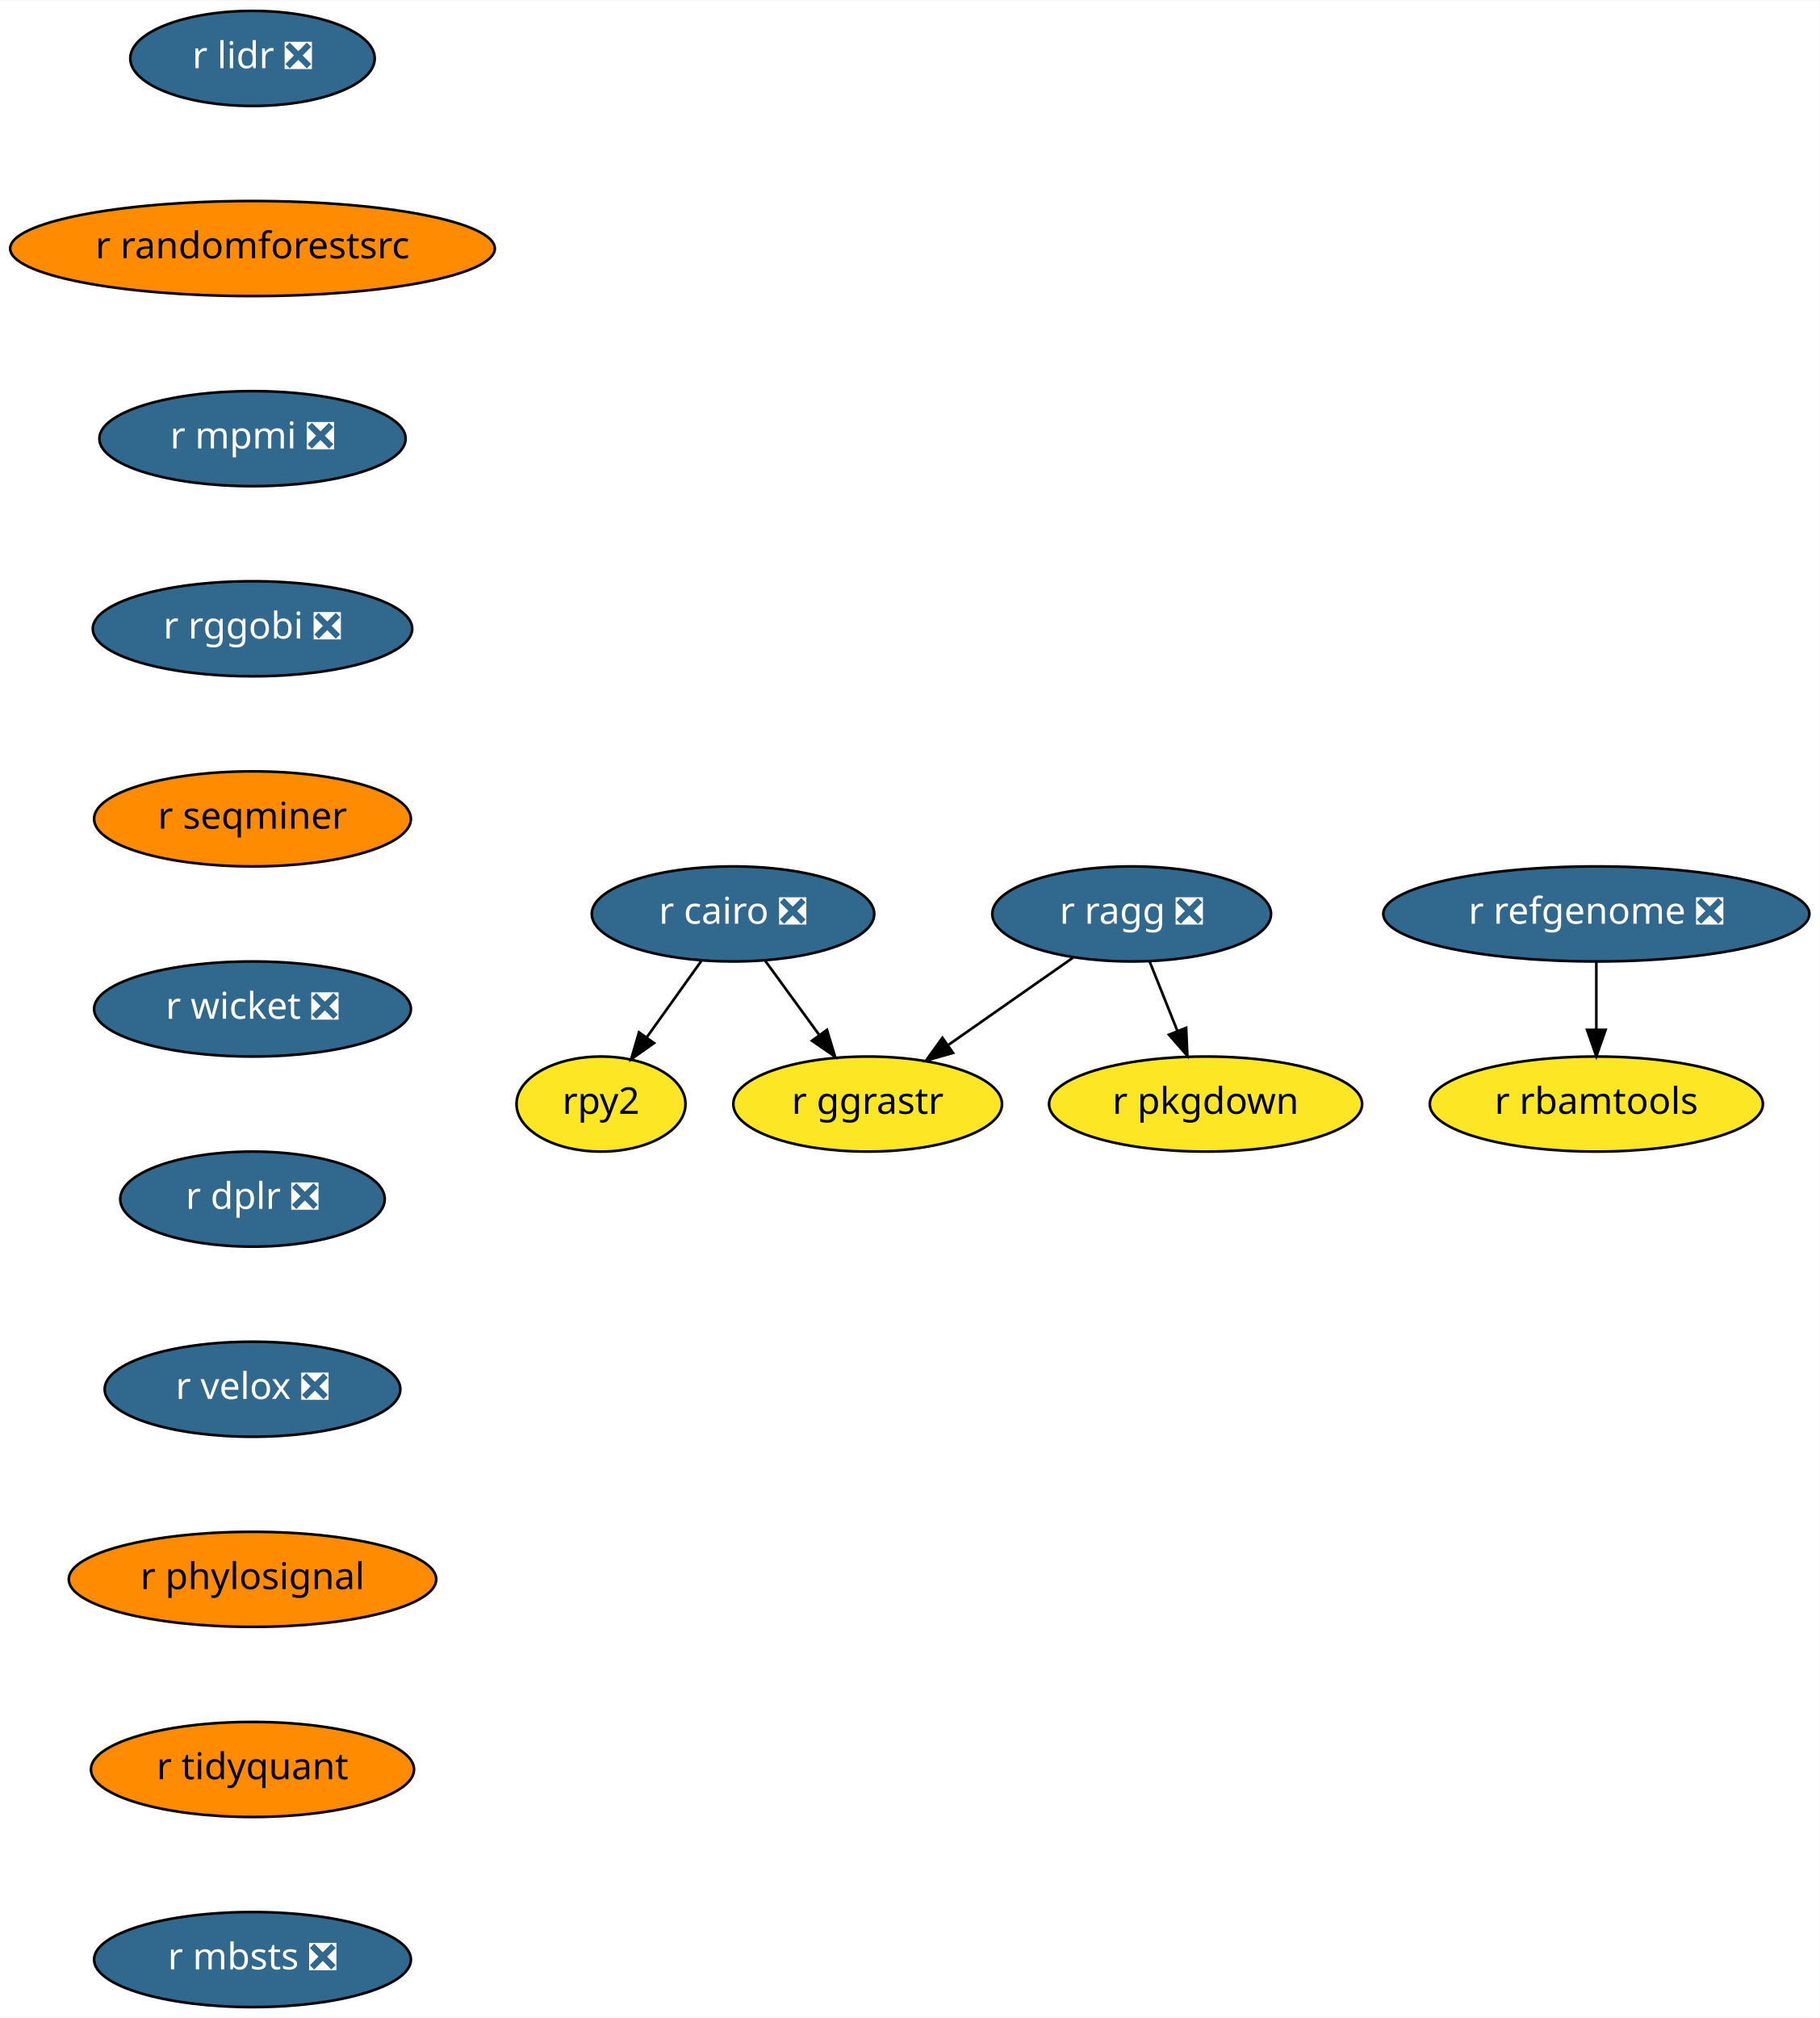
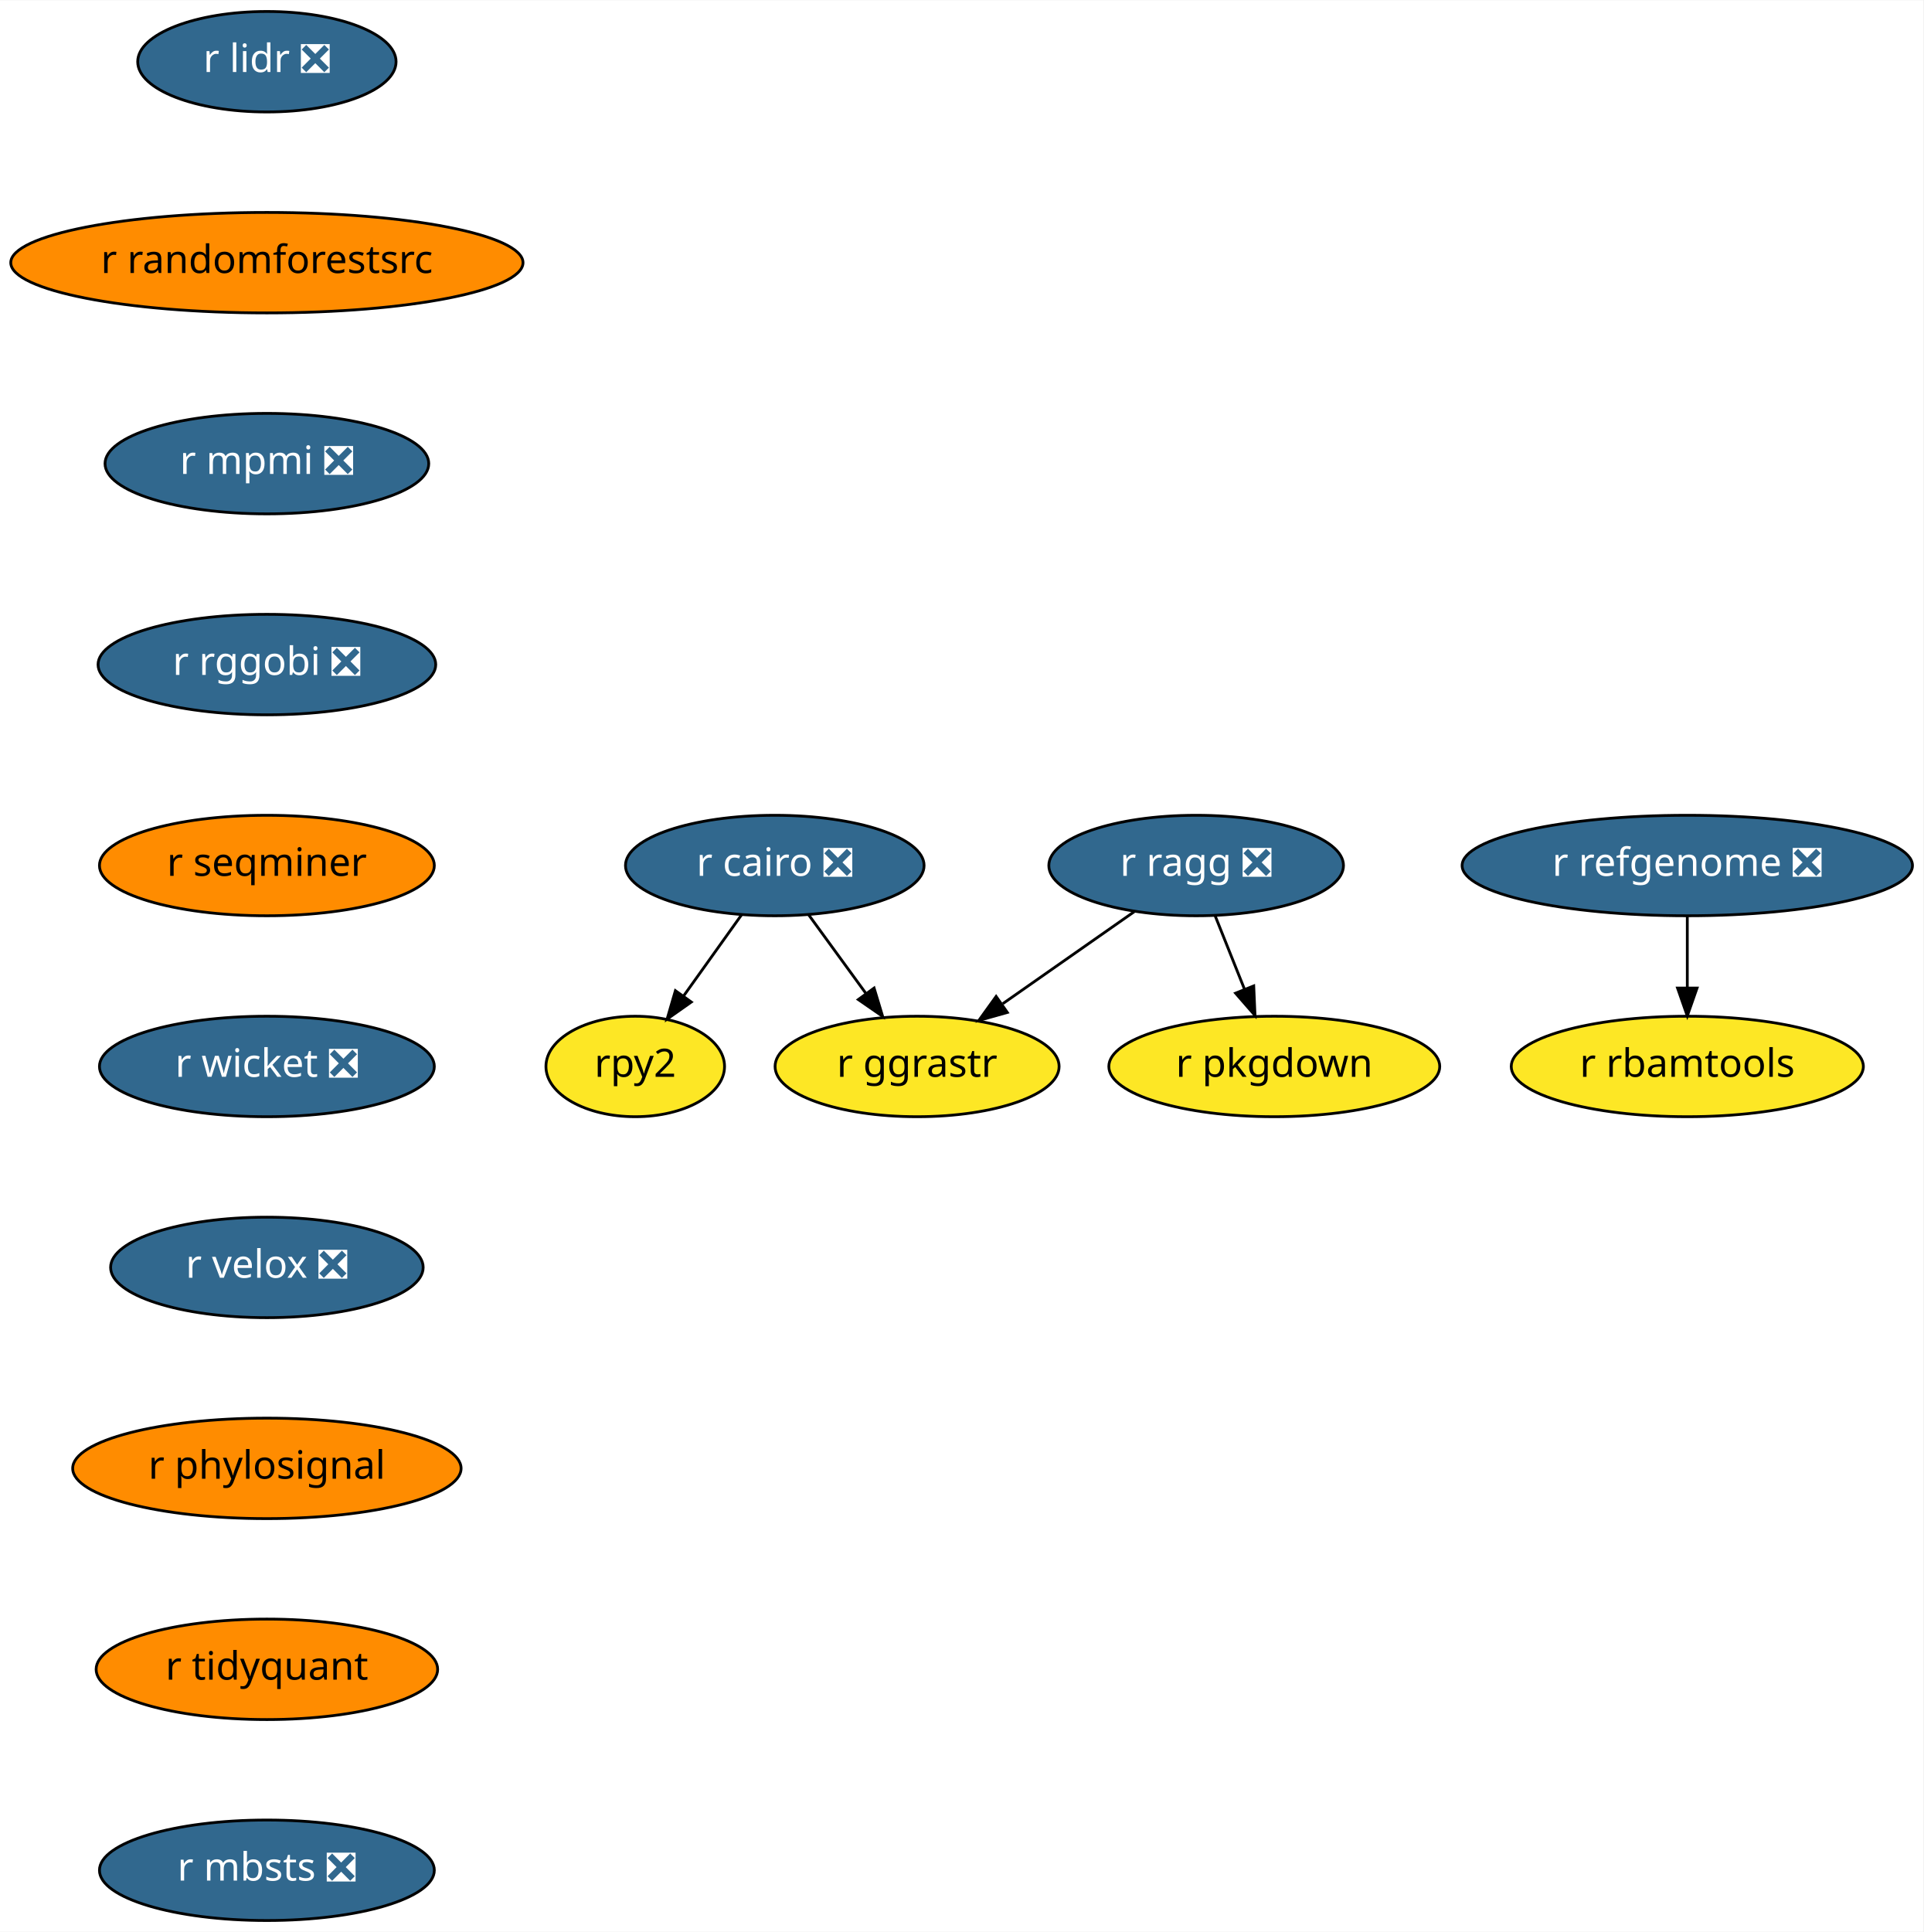
- <svg xmlns="http://www.w3.org/2000/svg" xmlns:xlink="http://www.w3.org/1999/xlink" width="689pt" height="764pt" viewBox="0.00 0.00 689.23 764.00">
-   <g id="graph0" class="graph" transform="scale(1 1) rotate(0) translate(4 760)">
-     <polygon fill="white" stroke="transparent" points="-4,4 -4,-760 685.23,-760 685.23,4 -4,4" />
+ <svg xmlns="http://www.w3.org/2000/svg" xmlns:xlink="http://www.w3.org/1999/xlink" width="689pt" height="692pt" viewBox="0.00 0.00 689.23 692.00">
+   <g id="graph0" class="graph" transform="scale(1 1) rotate(0) translate(4 688)">
+     <polygon fill="white" stroke="transparent" points="-4,4 -4,-688 685.23,-688 685.23,4 -4,4" />
    <g id="node1" class="node">
      <g id="a_node1">
        <a xlink:href="https://github.com/conda-forge/r-cairo-feedstock/pull/12" xlink:title="r cairo ❎">
-           <ellipse fill="#31688e" stroke="black" cx="273.64" cy="-414" rx="53.5" ry="18" />
-           <text text-anchor="middle" x="273.64" y="-410.3" font-family="Times-Roman" font-size="14.00" fill="white">r cairo ❎</text>
+           <ellipse fill="#31688e" stroke="black" cx="273.64" cy="-378" rx="53.5" ry="18" />
+           <text text-anchor="middle" x="273.64" y="-374.3" font-family="Times-Roman" font-size="14.00" fill="white">r cairo ❎</text>
        </a>
      </g>
    </g>
    <g id="node2" class="node">
      <g id="a_node2">
        <a xlink:href="https://github.com/conda-forge/rpy2-feedstock" xlink:title="rpy2">
-           <ellipse fill="#fde725" stroke="black" cx="223.64" cy="-342" rx="32" ry="18" />
-           <text text-anchor="middle" x="223.64" y="-338.3" font-family="Times-Roman" font-size="14.00">rpy2</text>
+           <ellipse fill="#fde725" stroke="black" cx="223.64" cy="-306" rx="32" ry="18" />
+           <text text-anchor="middle" x="223.64" y="-302.3" font-family="Times-Roman" font-size="14.00">rpy2</text>
        </a>
      </g>
    </g>
    <g id="edge1" class="edge">
-       <path fill="none" stroke="black" d="M261.79,-396.41C255.6,-387.74 247.91,-376.97 241.05,-367.38" />
-       <polygon fill="black" stroke="black" points="243.72,-365.09 235.06,-358.99 238.03,-369.16 243.72,-365.09" />
+       <path fill="none" stroke="black" d="M261.79,-360.41C255.6,-351.74 247.91,-340.97 241.05,-331.38" />
+       <polygon fill="black" stroke="black" points="243.72,-329.09 235.06,-322.99 238.03,-333.16 243.72,-329.09" />
    </g>
    <g id="node3" class="node">
      <g id="a_node3">
        <a xlink:href="https://github.com/conda-forge/r-ggrastr-feedstock" xlink:title="r ggrastr">
-           <ellipse fill="#fde725" stroke="black" cx="324.64" cy="-342" rx="50.89" ry="18" />
-           <text text-anchor="middle" x="324.64" y="-338.3" font-family="Times-Roman" font-size="14.00">r ggrastr</text>
+           <ellipse fill="#fde725" stroke="black" cx="324.64" cy="-306" rx="50.89" ry="18" />
+           <text text-anchor="middle" x="324.64" y="-302.3" font-family="Times-Roman" font-size="14.00">r ggrastr</text>
        </a>
      </g>
    </g>
    <g id="edge2" class="edge">
-       <path fill="none" stroke="black" d="M285.73,-396.41C291.86,-387.99 299.44,-377.58 306.28,-368.2" />
-       <polygon fill="black" stroke="black" points="309.23,-370.1 312.29,-359.96 303.57,-365.98 309.23,-370.1" />
+       <path fill="none" stroke="black" d="M285.73,-360.41C291.86,-351.99 299.44,-341.58 306.28,-332.2" />
+       <polygon fill="black" stroke="black" points="309.23,-334.1 312.29,-323.96 303.57,-329.98 309.23,-334.1" />
    </g>
    <g id="node4" class="node">
      <g id="a_node4">
        <a xlink:href="https://github.com/conda-forge/r-lidr-feedstock/pull/34" xlink:title="r lidr ❎">
-           <ellipse fill="#31688e" stroke="black" cx="91.64" cy="-738" rx="46.29" ry="18" />
-           <text text-anchor="middle" x="91.64" y="-734.3" font-family="Times-Roman" font-size="14.00" fill="white">r lidr ❎</text>
+           <ellipse fill="#31688e" stroke="black" cx="91.64" cy="-666" rx="46.29" ry="18" />
+           <text text-anchor="middle" x="91.64" y="-662.3" font-family="Times-Roman" font-size="14.00" fill="white">r lidr ❎</text>
        </a>
      </g>
    </g>
    <g id="node5" class="node">
      <g id="a_node5">
        <a xlink:href="https://github.com/conda-forge/r-randomforestsrc-feedstock" xlink:title="r randomforestsrc">
-           <ellipse fill="#ff8c00" stroke="black" cx="91.64" cy="-666" rx="91.78" ry="18" />
-           <text text-anchor="middle" x="91.64" y="-662.3" font-family="Times-Roman" font-size="14.00">r randomforestsrc</text>
+           <ellipse fill="#ff8c00" stroke="black" cx="91.64" cy="-594" rx="91.78" ry="18" />
+           <text text-anchor="middle" x="91.64" y="-590.3" font-family="Times-Roman" font-size="14.00">r randomforestsrc</text>
        </a>
      </g>
    </g>
    <g id="node7" class="node">
      <g id="a_node7">
        <a xlink:href="https://github.com/conda-forge/r-mpmi-feedstock/pull/8" xlink:title="r mpmi ❎">
-           <ellipse fill="#31688e" stroke="black" cx="91.64" cy="-594" rx="58" ry="18" />
-           <text text-anchor="middle" x="91.64" y="-590.3" font-family="Times-Roman" font-size="14.00" fill="white">r mpmi ❎</text>
+           <ellipse fill="#31688e" stroke="black" cx="91.64" cy="-522" rx="58" ry="18" />
+           <text text-anchor="middle" x="91.64" y="-518.3" font-family="Times-Roman" font-size="14.00" fill="white">r mpmi ❎</text>
        </a>
      </g>
    </g>
    <g id="node6" class="node">
      <g id="a_node6">
        <a xlink:href="https://github.com/conda-forge/r-pkgdown-feedstock" xlink:title="r pkgdown">
-           <ellipse fill="#fde725" stroke="black" cx="452.64" cy="-342" rx="59.29" ry="18" />
-           <text text-anchor="middle" x="452.64" y="-338.3" font-family="Times-Roman" font-size="14.00">r pkgdown</text>
+           <ellipse fill="#fde725" stroke="black" cx="452.64" cy="-306" rx="59.29" ry="18" />
+           <text text-anchor="middle" x="452.64" y="-302.3" font-family="Times-Roman" font-size="14.00">r pkgdown</text>
        </a>
      </g>
    </g>
    <g id="node8" class="node">
      <g id="a_node8">
        <a xlink:href="https://github.com/conda-forge/r-rggobi-feedstock/pull/6" xlink:title="r rggobi ❎">
-           <ellipse fill="#31688e" stroke="black" cx="91.64" cy="-522" rx="60.5" ry="18" />
-           <text text-anchor="middle" x="91.64" y="-518.3" font-family="Times-Roman" font-size="14.00" fill="white">r rggobi ❎</text>
+           <ellipse fill="#31688e" stroke="black" cx="91.64" cy="-450" rx="60.5" ry="18" />
+           <text text-anchor="middle" x="91.64" y="-446.3" font-family="Times-Roman" font-size="14.00" fill="white">r rggobi ❎</text>
        </a>
      </g>
    </g>
    <g id="node11" class="node">
      <g id="a_node11">
        <a xlink:href="https://github.com/conda-forge/r-seqminer-feedstock" xlink:title="r seqminer">
-           <ellipse fill="#ff8c00" stroke="black" cx="91.64" cy="-450" rx="60" ry="18" />
-           <text text-anchor="middle" x="91.64" y="-446.3" font-family="Times-Roman" font-size="14.00">r seqminer</text>
+           <ellipse fill="#ff8c00" stroke="black" cx="91.64" cy="-378" rx="60" ry="18" />
+           <text text-anchor="middle" x="91.64" y="-374.3" font-family="Times-Roman" font-size="14.00">r seqminer</text>
        </a>
      </g>
    </g>
    <g id="node9" class="node">
      <g id="a_node9">
        <a xlink:href="https://github.com/conda-forge/r-refgenome-feedstock/pull/6" xlink:title="r refgenome ❎">
-           <ellipse fill="#31688e" stroke="black" cx="600.64" cy="-414" rx="80.69" ry="18" />
-           <text text-anchor="middle" x="600.64" y="-410.3" font-family="Times-Roman" font-size="14.00" fill="white">r refgenome ❎</text>
+           <ellipse fill="#31688e" stroke="black" cx="600.64" cy="-378" rx="80.69" ry="18" />
+           <text text-anchor="middle" x="600.64" y="-374.3" font-family="Times-Roman" font-size="14.00" fill="white">r refgenome ❎</text>
        </a>
      </g>
    </g>
    <g id="node10" class="node">
      <g id="a_node10">
        <a xlink:href="https://github.com/conda-forge/r-rbamtools-feedstock" xlink:title="r rbamtools">
-           <ellipse fill="#fde725" stroke="black" cx="600.64" cy="-342" rx="63.09" ry="18" />
-           <text text-anchor="middle" x="600.64" y="-338.3" font-family="Times-Roman" font-size="14.00">r rbamtools</text>
+           <ellipse fill="#fde725" stroke="black" cx="600.64" cy="-306" rx="63.09" ry="18" />
+           <text text-anchor="middle" x="600.64" y="-302.3" font-family="Times-Roman" font-size="14.00">r rbamtools</text>
        </a>
      </g>
    </g>
    <g id="edge6" class="edge">
-       <path fill="none" stroke="black" d="M600.64,-395.7C600.64,-387.98 600.64,-378.71 600.64,-370.11" />
-       <polygon fill="black" stroke="black" points="604.14,-370.1 600.64,-360.1 597.14,-370.1 604.14,-370.1" />
+       <path fill="none" stroke="black" d="M600.64,-359.7C600.64,-351.98 600.64,-342.71 600.64,-334.11" />
+       <polygon fill="black" stroke="black" points="604.14,-334.1 600.64,-324.1 597.14,-334.1 604.14,-334.1" />
    </g>
    <g id="node13" class="node">
      <g id="a_node13">
        <a xlink:href="https://github.com/conda-forge/r-wicket-feedstock/pull/2" xlink:title="r wicket ❎">
-           <ellipse fill="#31688e" stroke="black" cx="91.64" cy="-378" rx="60" ry="18" />
-           <text text-anchor="middle" x="91.64" y="-374.3" font-family="Times-Roman" font-size="14.00" fill="white">r wicket ❎</text>
+           <ellipse fill="#31688e" stroke="black" cx="91.64" cy="-306" rx="60" ry="18" />
+           <text text-anchor="middle" x="91.64" y="-302.3" font-family="Times-Roman" font-size="14.00" fill="white">r wicket ❎</text>
        </a>
      </g>
    </g>
    <g id="node12" class="node">
      <g id="a_node12">
        <a xlink:href="https://github.com/conda-forge/r-ragg-feedstock/pull/17" xlink:title="r ragg ❎">
-           <ellipse fill="#31688e" stroke="black" cx="424.64" cy="-414" rx="52.79" ry="18" />
-           <text text-anchor="middle" x="424.64" y="-410.3" font-family="Times-Roman" font-size="14.00" fill="white">r ragg ❎</text>
+           <ellipse fill="#31688e" stroke="black" cx="424.64" cy="-378" rx="52.79" ry="18" />
+           <text text-anchor="middle" x="424.64" y="-374.3" font-family="Times-Roman" font-size="14.00" fill="white">r ragg ❎</text>
        </a>
      </g>
    </g>
    <g id="edge8" class="edge">
-       <path fill="none" stroke="black" d="M402.45,-397.46C388.6,-387.77 370.57,-375.15 355.35,-364.5" />
-       <polygon fill="black" stroke="black" points="356.97,-361.36 346.77,-358.49 352.96,-367.09 356.97,-361.36" />
+       <path fill="none" stroke="black" d="M402.45,-361.46C388.6,-351.77 370.57,-339.15 355.35,-328.5" />
+       <polygon fill="black" stroke="black" points="356.97,-325.36 346.77,-322.49 352.96,-331.09 356.97,-325.36" />
    </g>
    <g id="edge9" class="edge">
-       <path fill="none" stroke="black" d="M431.42,-396.05C434.57,-388.18 438.4,-378.62 441.92,-369.79" />
-       <polygon fill="black" stroke="black" points="445.27,-370.86 445.73,-360.28 438.77,-368.26 445.27,-370.86" />
+       <path fill="none" stroke="black" d="M431.42,-360.05C434.57,-352.18 438.4,-342.62 441.92,-333.79" />
+       <polygon fill="black" stroke="black" points="445.27,-334.86 445.73,-324.28 438.77,-332.26 445.27,-334.86" />
    </g>
    <g id="node14" class="node">
      <g id="a_node14">
-         <a xlink:href="https://github.com/conda-forge/r-dplr-feedstock/pull/5" xlink:title="r dplr ❎">
-           <ellipse fill="#31688e" stroke="black" cx="91.64" cy="-306" rx="50.09" ry="18" />
-           <text text-anchor="middle" x="91.64" y="-302.3" font-family="Times-Roman" font-size="14.00" fill="white">r dplr ❎</text>
-         </a>
-       </g>
-     </g>
-     <g id="node15" class="node">
-       <g id="a_node15">
        <a xlink:href="https://github.com/conda-forge/r-velox-feedstock/pull/2" xlink:title="r velox ❎">
          <ellipse fill="#31688e" stroke="black" cx="91.64" cy="-234" rx="56" ry="18" />
          <text text-anchor="middle" x="91.64" y="-230.3" font-family="Times-Roman" font-size="14.00" fill="white">r velox ❎</text>
        </a>
      </g>
    </g>
-     <g id="node16" class="node">
-       <g id="a_node16">
+     <g id="node15" class="node">
+       <g id="a_node15">
        <a xlink:href="https://github.com/conda-forge/r-phylosignal-feedstock" xlink:title="r phylosignal">
          <ellipse fill="#ff8c00" stroke="black" cx="91.64" cy="-162" rx="69.59" ry="18" />
          <text text-anchor="middle" x="91.64" y="-158.3" font-family="Times-Roman" font-size="14.00">r phylosignal</text>
        </a>
      </g>
    </g>
-     <g id="node17" class="node">
-       <g id="a_node17">
+     <g id="node16" class="node">
+       <g id="a_node16">
        <a xlink:href="https://github.com/conda-forge/r-tidyquant-feedstock" xlink:title="r tidyquant">
          <ellipse fill="#ff8c00" stroke="black" cx="91.64" cy="-90" rx="61.19" ry="18" />
          <text text-anchor="middle" x="91.64" y="-86.3" font-family="Times-Roman" font-size="14.00">r tidyquant</text>
        </a>
      </g>
    </g>
-     <g id="node18" class="node">
-       <g id="a_node18">
+     <g id="node17" class="node">
+       <g id="a_node17">
        <a xlink:href="https://github.com/conda-forge/r-mbsts-feedstock/pull/1" xlink:title="r mbsts ❎">
          <ellipse fill="#31688e" stroke="black" cx="91.64" cy="-18" rx="60" ry="18" />
          <text text-anchor="middle" x="91.64" y="-14.3" font-family="Times-Roman" font-size="14.00" fill="white">r mbsts ❎</text>
        </a>
      </g>
    </g>
  </g>
</svg>
